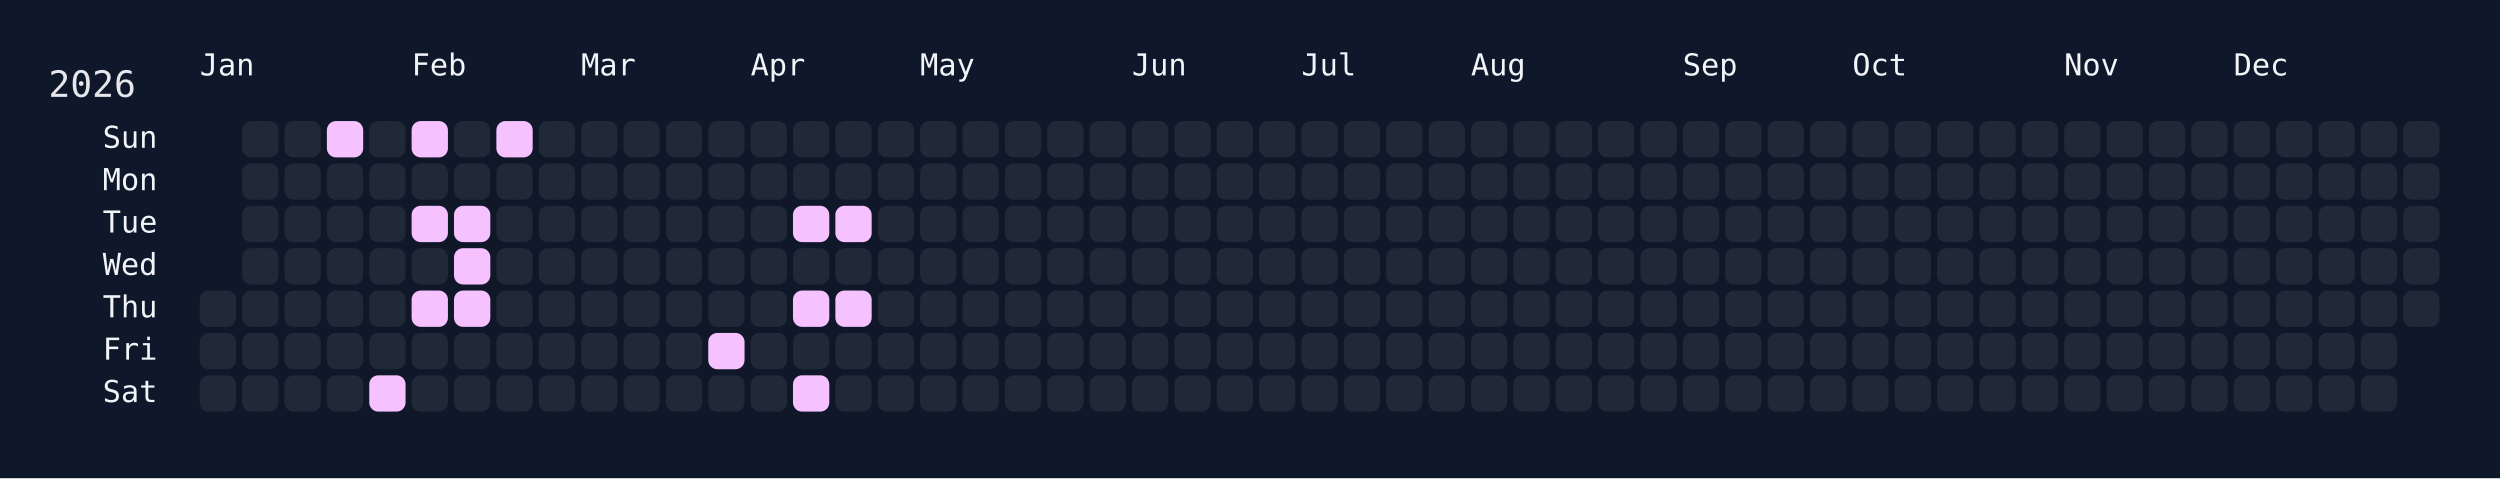
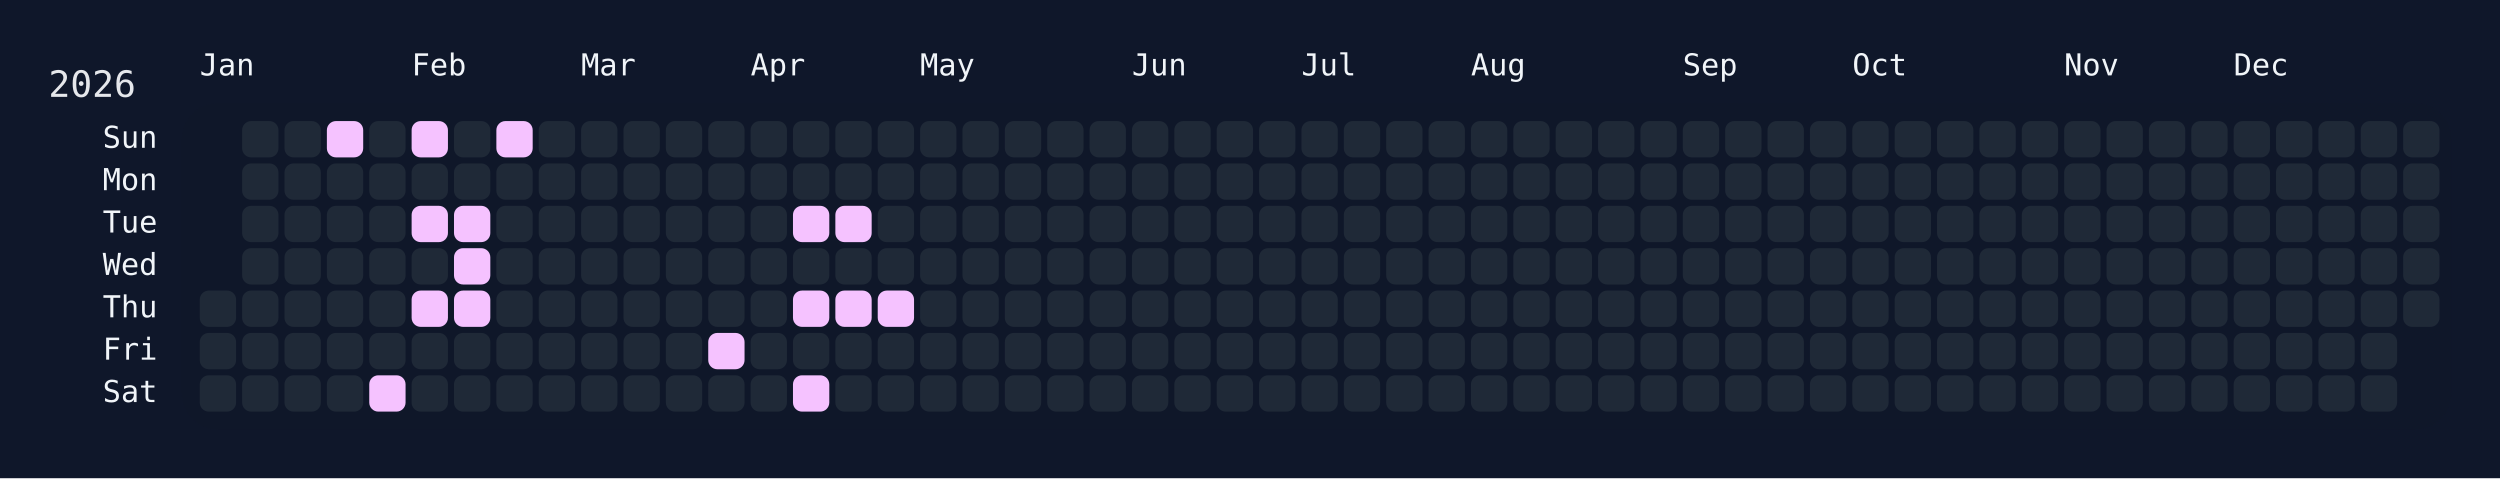
<svg xmlns="http://www.w3.org/2000/svg" width="826" height="158" viewBox="0 0 826 158">
  <rect width="826" height="158" fill="#0f172a" />
  <rect x="60" y="34" width="750" height="108" rx="12" ry="12" fill="rgba(15, 23, 42, 0.8)" />
  <text x="16" y="32" font-size="12" fill="#e5e7eb" font-family="JetBrains Mono, ui-monospace, SFMono-Regular, Menlo, Monaco, Consolas, monospace">2026</text>
  <text x="66" y="18" font-size="10" fill="#f1f5f9" font-family="JetBrains Mono, ui-monospace, SFMono-Regular, Menlo, Monaco, Consolas, monospace" dominant-baseline="hanging">Jan</text>
  <text x="136" y="18" font-size="10" fill="#f1f5f9" font-family="JetBrains Mono, ui-monospace, SFMono-Regular, Menlo, Monaco, Consolas, monospace" dominant-baseline="hanging">Feb</text>
  <text x="192" y="18" font-size="10" fill="#f1f5f9" font-family="JetBrains Mono, ui-monospace, SFMono-Regular, Menlo, Monaco, Consolas, monospace" dominant-baseline="hanging">Mar</text>
  <text x="248" y="18" font-size="10" fill="#f1f5f9" font-family="JetBrains Mono, ui-monospace, SFMono-Regular, Menlo, Monaco, Consolas, monospace" dominant-baseline="hanging">Apr</text>
  <text x="304" y="18" font-size="10" fill="#f1f5f9" font-family="JetBrains Mono, ui-monospace, SFMono-Regular, Menlo, Monaco, Consolas, monospace" dominant-baseline="hanging">May</text>
  <text x="374" y="18" font-size="10" fill="#f1f5f9" font-family="JetBrains Mono, ui-monospace, SFMono-Regular, Menlo, Monaco, Consolas, monospace" dominant-baseline="hanging">Jun</text>
  <text x="430" y="18" font-size="10" fill="#f1f5f9" font-family="JetBrains Mono, ui-monospace, SFMono-Regular, Menlo, Monaco, Consolas, monospace" dominant-baseline="hanging">Jul</text>
  <text x="486" y="18" font-size="10" fill="#f1f5f9" font-family="JetBrains Mono, ui-monospace, SFMono-Regular, Menlo, Monaco, Consolas, monospace" dominant-baseline="hanging">Aug</text>
  <text x="556" y="18" font-size="10" fill="#f1f5f9" font-family="JetBrains Mono, ui-monospace, SFMono-Regular, Menlo, Monaco, Consolas, monospace" dominant-baseline="hanging">Sep</text>
  <text x="612" y="18" font-size="10" fill="#f1f5f9" font-family="JetBrains Mono, ui-monospace, SFMono-Regular, Menlo, Monaco, Consolas, monospace" dominant-baseline="hanging">Oct</text>
  <text x="682" y="18" font-size="10" fill="#f1f5f9" font-family="JetBrains Mono, ui-monospace, SFMono-Regular, Menlo, Monaco, Consolas, monospace" dominant-baseline="hanging">Nov</text>
  <text x="738" y="18" font-size="10" fill="#f1f5f9" font-family="JetBrains Mono, ui-monospace, SFMono-Regular, Menlo, Monaco, Consolas, monospace" dominant-baseline="hanging">Dec</text>
  <text x="52" y="46.0" font-size="10" fill="#f1f5f9" font-family="JetBrains Mono, ui-monospace, SFMono-Regular, Menlo, Monaco, Consolas, monospace" text-anchor="end" dominant-baseline="middle">Sun</text>
  <text x="52" y="60.0" font-size="10" fill="#f1f5f9" font-family="JetBrains Mono, ui-monospace, SFMono-Regular, Menlo, Monaco, Consolas, monospace" text-anchor="end" dominant-baseline="middle">Mon</text>
  <text x="52" y="74.0" font-size="10" fill="#f1f5f9" font-family="JetBrains Mono, ui-monospace, SFMono-Regular, Menlo, Monaco, Consolas, monospace" text-anchor="end" dominant-baseline="middle">Tue</text>
  <text x="52" y="88.0" font-size="10" fill="#f1f5f9" font-family="JetBrains Mono, ui-monospace, SFMono-Regular, Menlo, Monaco, Consolas, monospace" text-anchor="end" dominant-baseline="middle">Wed</text>
  <text x="52" y="102.0" font-size="10" fill="#f1f5f9" font-family="JetBrains Mono, ui-monospace, SFMono-Regular, Menlo, Monaco, Consolas, monospace" text-anchor="end" dominant-baseline="middle">Thu</text>
  <text x="52" y="116.0" font-size="10" fill="#f1f5f9" font-family="JetBrains Mono, ui-monospace, SFMono-Regular, Menlo, Monaco, Consolas, monospace" text-anchor="end" dominant-baseline="middle">Fri</text>
  <text x="52" y="130.0" font-size="10" fill="#f1f5f9" font-family="JetBrains Mono, ui-monospace, SFMono-Regular, Menlo, Monaco, Consolas, monospace" text-anchor="end" dominant-baseline="middle">Sat</text>
  <g transform="translate(66,40)">
    <rect x="0" y="56" width="12" height="12" rx="3" ry="3" fill="#1f2937" data-date="2026-01-01" />
    <rect x="0" y="70" width="12" height="12" rx="3" ry="3" fill="#1f2937" data-date="2026-01-02" />
    <rect x="0" y="84" width="12" height="12" rx="3" ry="3" fill="#1f2937" data-date="2026-01-03" />
    <rect x="14" y="0" width="12" height="12" rx="3" ry="3" fill="#1f2937" data-date="2026-01-04" />
    <rect x="14" y="14" width="12" height="12" rx="3" ry="3" fill="#1f2937" data-date="2026-01-05" />
    <rect x="14" y="28" width="12" height="12" rx="3" ry="3" fill="#1f2937" data-date="2026-01-06" />
    <rect x="14" y="42" width="12" height="12" rx="3" ry="3" fill="#1f2937" data-date="2026-01-07" />
    <rect x="14" y="56" width="12" height="12" rx="3" ry="3" fill="#1f2937" data-date="2026-01-08" />
    <rect x="14" y="70" width="12" height="12" rx="3" ry="3" fill="#1f2937" data-date="2026-01-09" />
    <rect x="14" y="84" width="12" height="12" rx="3" ry="3" fill="#1f2937" data-date="2026-01-10" />
    <rect x="28" y="0" width="12" height="12" rx="3" ry="3" fill="#1f2937" data-date="2026-01-11" />
    <rect x="28" y="14" width="12" height="12" rx="3" ry="3" fill="#1f2937" data-date="2026-01-12" />
    <rect x="28" y="28" width="12" height="12" rx="3" ry="3" fill="#1f2937" data-date="2026-01-13" />
    <rect x="28" y="42" width="12" height="12" rx="3" ry="3" fill="#1f2937" data-date="2026-01-14" />
    <rect x="28" y="56" width="12" height="12" rx="3" ry="3" fill="#1f2937" data-date="2026-01-15" />
    <rect x="28" y="70" width="12" height="12" rx="3" ry="3" fill="#1f2937" data-date="2026-01-16" />
    <rect x="28" y="84" width="12" height="12" rx="3" ry="3" fill="#1f2937" data-date="2026-01-17" />
    <rect x="42" y="0" width="12" height="12" rx="3" ry="3" fill="#f5c2ff" data-date="2026-01-18" />
    <rect x="42" y="14" width="12" height="12" rx="3" ry="3" fill="#1f2937" data-date="2026-01-19" />
    <rect x="42" y="28" width="12" height="12" rx="3" ry="3" fill="#1f2937" data-date="2026-01-20" />
    <rect x="42" y="42" width="12" height="12" rx="3" ry="3" fill="#1f2937" data-date="2026-01-21" />
    <rect x="42" y="56" width="12" height="12" rx="3" ry="3" fill="#1f2937" data-date="2026-01-22" />
    <rect x="42" y="70" width="12" height="12" rx="3" ry="3" fill="#1f2937" data-date="2026-01-23" />
    <rect x="42" y="84" width="12" height="12" rx="3" ry="3" fill="#1f2937" data-date="2026-01-24" />
    <rect x="56" y="0" width="12" height="12" rx="3" ry="3" fill="#1f2937" data-date="2026-01-25" />
    <rect x="56" y="14" width="12" height="12" rx="3" ry="3" fill="#1f2937" data-date="2026-01-26" />
    <rect x="56" y="28" width="12" height="12" rx="3" ry="3" fill="#1f2937" data-date="2026-01-27" />
    <rect x="56" y="42" width="12" height="12" rx="3" ry="3" fill="#1f2937" data-date="2026-01-28" />
    <rect x="56" y="56" width="12" height="12" rx="3" ry="3" fill="#1f2937" data-date="2026-01-29" />
    <rect x="56" y="70" width="12" height="12" rx="3" ry="3" fill="#1f2937" data-date="2026-01-30" />
    <rect x="56" y="84" width="12" height="12" rx="3" ry="3" fill="#f5c2ff" data-date="2026-01-31" />
    <rect x="70" y="0" width="12" height="12" rx="3" ry="3" fill="#f5c2ff" data-date="2026-02-01" />
    <rect x="70" y="14" width="12" height="12" rx="3" ry="3" fill="#1f2937" data-date="2026-02-02" />
    <rect x="70" y="28" width="12" height="12" rx="3" ry="3" fill="#f5c2ff" data-date="2026-02-03" />
    <rect x="70" y="42" width="12" height="12" rx="3" ry="3" fill="#1f2937" data-date="2026-02-04" />
    <rect x="70" y="56" width="12" height="12" rx="3" ry="3" fill="#f5c2ff" data-date="2026-02-05" />
    <rect x="70" y="70" width="12" height="12" rx="3" ry="3" fill="#1f2937" data-date="2026-02-06" />
    <rect x="70" y="84" width="12" height="12" rx="3" ry="3" fill="#1f2937" data-date="2026-02-07" />
    <rect x="84" y="0" width="12" height="12" rx="3" ry="3" fill="#1f2937" data-date="2026-02-08" />
    <rect x="84" y="14" width="12" height="12" rx="3" ry="3" fill="#1f2937" data-date="2026-02-09" />
    <rect x="84" y="28" width="12" height="12" rx="3" ry="3" fill="#f5c2ff" data-date="2026-02-10" />
    <rect x="84" y="42" width="12" height="12" rx="3" ry="3" fill="#f5c2ff" data-date="2026-02-11" />
    <rect x="84" y="56" width="12" height="12" rx="3" ry="3" fill="#f5c2ff" data-date="2026-02-12" />
    <rect x="84" y="70" width="12" height="12" rx="3" ry="3" fill="#1f2937" data-date="2026-02-13" />
    <rect x="84" y="84" width="12" height="12" rx="3" ry="3" fill="#1f2937" data-date="2026-02-14" />
    <rect x="98" y="0" width="12" height="12" rx="3" ry="3" fill="#f5c2ff" data-date="2026-02-15" />
    <rect x="98" y="14" width="12" height="12" rx="3" ry="3" fill="#1f2937" data-date="2026-02-16" />
    <rect x="98" y="28" width="12" height="12" rx="3" ry="3" fill="#1f2937" data-date="2026-02-17" />
    <rect x="98" y="42" width="12" height="12" rx="3" ry="3" fill="#1f2937" data-date="2026-02-18" />
    <rect x="98" y="56" width="12" height="12" rx="3" ry="3" fill="#1f2937" data-date="2026-02-19" />
    <rect x="98" y="70" width="12" height="12" rx="3" ry="3" fill="#1f2937" data-date="2026-02-20" />
    <rect x="98" y="84" width="12" height="12" rx="3" ry="3" fill="#1f2937" data-date="2026-02-21" />
    <rect x="112" y="0" width="12" height="12" rx="3" ry="3" fill="#1f2937" data-date="2026-02-22" />
    <rect x="112" y="14" width="12" height="12" rx="3" ry="3" fill="#1f2937" data-date="2026-02-23" />
    <rect x="112" y="28" width="12" height="12" rx="3" ry="3" fill="#1f2937" data-date="2026-02-24" />
    <rect x="112" y="42" width="12" height="12" rx="3" ry="3" fill="#1f2937" data-date="2026-02-25" />
    <rect x="112" y="56" width="12" height="12" rx="3" ry="3" fill="#1f2937" data-date="2026-02-26" />
    <rect x="112" y="70" width="12" height="12" rx="3" ry="3" fill="#1f2937" data-date="2026-02-27" />
    <rect x="112" y="84" width="12" height="12" rx="3" ry="3" fill="#1f2937" data-date="2026-02-28" />
    <rect x="126" y="0" width="12" height="12" rx="3" ry="3" fill="#1f2937" data-date="2026-03-01" />
    <rect x="126" y="14" width="12" height="12" rx="3" ry="3" fill="#1f2937" data-date="2026-03-02" />
    <rect x="126" y="28" width="12" height="12" rx="3" ry="3" fill="#1f2937" data-date="2026-03-03" />
    <rect x="126" y="42" width="12" height="12" rx="3" ry="3" fill="#1f2937" data-date="2026-03-04" />
    <rect x="126" y="56" width="12" height="12" rx="3" ry="3" fill="#1f2937" data-date="2026-03-05" />
    <rect x="126" y="70" width="12" height="12" rx="3" ry="3" fill="#1f2937" data-date="2026-03-06" />
    <rect x="126" y="84" width="12" height="12" rx="3" ry="3" fill="#1f2937" data-date="2026-03-07" />
    <rect x="140" y="0" width="12" height="12" rx="3" ry="3" fill="#1f2937" data-date="2026-03-08" />
    <rect x="140" y="14" width="12" height="12" rx="3" ry="3" fill="#1f2937" data-date="2026-03-09" />
    <rect x="140" y="28" width="12" height="12" rx="3" ry="3" fill="#1f2937" data-date="2026-03-10" />
    <rect x="140" y="42" width="12" height="12" rx="3" ry="3" fill="#1f2937" data-date="2026-03-11" />
    <rect x="140" y="56" width="12" height="12" rx="3" ry="3" fill="#1f2937" data-date="2026-03-12" />
    <rect x="140" y="70" width="12" height="12" rx="3" ry="3" fill="#1f2937" data-date="2026-03-13" />
    <rect x="140" y="84" width="12" height="12" rx="3" ry="3" fill="#1f2937" data-date="2026-03-14" />
    <rect x="154" y="0" width="12" height="12" rx="3" ry="3" fill="#1f2937" data-date="2026-03-15" />
    <rect x="154" y="14" width="12" height="12" rx="3" ry="3" fill="#1f2937" data-date="2026-03-16" />
    <rect x="154" y="28" width="12" height="12" rx="3" ry="3" fill="#1f2937" data-date="2026-03-17" />
    <rect x="154" y="42" width="12" height="12" rx="3" ry="3" fill="#1f2937" data-date="2026-03-18" />
    <rect x="154" y="56" width="12" height="12" rx="3" ry="3" fill="#1f2937" data-date="2026-03-19" />
    <rect x="154" y="70" width="12" height="12" rx="3" ry="3" fill="#1f2937" data-date="2026-03-20" />
    <rect x="154" y="84" width="12" height="12" rx="3" ry="3" fill="#1f2937" data-date="2026-03-21" />
    <rect x="168" y="0" width="12" height="12" rx="3" ry="3" fill="#1f2937" data-date="2026-03-22" />
    <rect x="168" y="14" width="12" height="12" rx="3" ry="3" fill="#1f2937" data-date="2026-03-23" />
    <rect x="168" y="28" width="12" height="12" rx="3" ry="3" fill="#1f2937" data-date="2026-03-24" />
    <rect x="168" y="42" width="12" height="12" rx="3" ry="3" fill="#1f2937" data-date="2026-03-25" />
    <rect x="168" y="56" width="12" height="12" rx="3" ry="3" fill="#1f2937" data-date="2026-03-26" />
    <rect x="168" y="70" width="12" height="12" rx="3" ry="3" fill="#f5c2ff" data-date="2026-03-27" />
    <rect x="168" y="84" width="12" height="12" rx="3" ry="3" fill="#1f2937" data-date="2026-03-28" />
    <rect x="182" y="0" width="12" height="12" rx="3" ry="3" fill="#1f2937" data-date="2026-03-29" />
    <rect x="182" y="14" width="12" height="12" rx="3" ry="3" fill="#1f2937" data-date="2026-03-30" />
    <rect x="182" y="28" width="12" height="12" rx="3" ry="3" fill="#1f2937" data-date="2026-03-31" />
    <rect x="182" y="42" width="12" height="12" rx="3" ry="3" fill="#1f2937" data-date="2026-04-01" />
    <rect x="182" y="56" width="12" height="12" rx="3" ry="3" fill="#1f2937" data-date="2026-04-02" />
    <rect x="182" y="70" width="12" height="12" rx="3" ry="3" fill="#1f2937" data-date="2026-04-03" />
    <rect x="182" y="84" width="12" height="12" rx="3" ry="3" fill="#1f2937" data-date="2026-04-04" />
    <rect x="196" y="0" width="12" height="12" rx="3" ry="3" fill="#1f2937" data-date="2026-04-05" />
    <rect x="196" y="14" width="12" height="12" rx="3" ry="3" fill="#1f2937" data-date="2026-04-06" />
    <rect x="196" y="28" width="12" height="12" rx="3" ry="3" fill="#f5c2ff" data-date="2026-04-07" />
    <rect x="196" y="42" width="12" height="12" rx="3" ry="3" fill="#1f2937" data-date="2026-04-08" />
    <rect x="196" y="56" width="12" height="12" rx="3" ry="3" fill="#f5c2ff" data-date="2026-04-09" />
    <rect x="196" y="70" width="12" height="12" rx="3" ry="3" fill="#1f2937" data-date="2026-04-10" />
    <rect x="196" y="84" width="12" height="12" rx="3" ry="3" fill="#f5c2ff" data-date="2026-04-11" />
    <rect x="210" y="0" width="12" height="12" rx="3" ry="3" fill="#1f2937" data-date="2026-04-12" />
    <rect x="210" y="14" width="12" height="12" rx="3" ry="3" fill="#1f2937" data-date="2026-04-13" />
    <rect x="210" y="28" width="12" height="12" rx="3" ry="3" fill="#f5c2ff" data-date="2026-04-14" />
    <rect x="210" y="42" width="12" height="12" rx="3" ry="3" fill="#1f2937" data-date="2026-04-15" />
    <rect x="210" y="56" width="12" height="12" rx="3" ry="3" fill="#f5c2ff" data-date="2026-04-16" />
    <rect x="210" y="70" width="12" height="12" rx="3" ry="3" fill="#1f2937" data-date="2026-04-17" />
    <rect x="210" y="84" width="12" height="12" rx="3" ry="3" fill="#1f2937" data-date="2026-04-18" />
    <rect x="224" y="0" width="12" height="12" rx="3" ry="3" fill="#1f2937" data-date="2026-04-19" />
    <rect x="224" y="14" width="12" height="12" rx="3" ry="3" fill="#1f2937" data-date="2026-04-20" />
    <rect x="224" y="28" width="12" height="12" rx="3" ry="3" fill="#1f2937" data-date="2026-04-21" />
    <rect x="224" y="42" width="12" height="12" rx="3" ry="3" fill="#1f2937" data-date="2026-04-22" />
-     <rect x="224" y="56" width="12" height="12" rx="3" ry="3" fill="#1f2937" data-date="2026-04-23" />
+     <rect x="224" y="56" width="12" height="12" rx="3" ry="3" fill="#f5c2ff" data-date="2026-04-23" />
    <rect x="224" y="70" width="12" height="12" rx="3" ry="3" fill="#1f2937" data-date="2026-04-24" />
    <rect x="224" y="84" width="12" height="12" rx="3" ry="3" fill="#1f2937" data-date="2026-04-25" />
    <rect x="238" y="0" width="12" height="12" rx="3" ry="3" fill="#1f2937" data-date="2026-04-26" />
    <rect x="238" y="14" width="12" height="12" rx="3" ry="3" fill="#1f2937" data-date="2026-04-27" />
    <rect x="238" y="28" width="12" height="12" rx="3" ry="3" fill="#1f2937" data-date="2026-04-28" />
    <rect x="238" y="42" width="12" height="12" rx="3" ry="3" fill="#1f2937" data-date="2026-04-29" />
    <rect x="238" y="56" width="12" height="12" rx="3" ry="3" fill="#1f2937" data-date="2026-04-30" />
    <rect x="238" y="70" width="12" height="12" rx="3" ry="3" fill="#1f2937" data-date="2026-05-01" />
    <rect x="238" y="84" width="12" height="12" rx="3" ry="3" fill="#1f2937" data-date="2026-05-02" />
    <rect x="252" y="0" width="12" height="12" rx="3" ry="3" fill="#1f2937" data-date="2026-05-03" />
    <rect x="252" y="14" width="12" height="12" rx="3" ry="3" fill="#1f2937" data-date="2026-05-04" />
    <rect x="252" y="28" width="12" height="12" rx="3" ry="3" fill="#1f2937" data-date="2026-05-05" />
    <rect x="252" y="42" width="12" height="12" rx="3" ry="3" fill="#1f2937" data-date="2026-05-06" />
    <rect x="252" y="56" width="12" height="12" rx="3" ry="3" fill="#1f2937" data-date="2026-05-07" />
    <rect x="252" y="70" width="12" height="12" rx="3" ry="3" fill="#1f2937" data-date="2026-05-08" />
    <rect x="252" y="84" width="12" height="12" rx="3" ry="3" fill="#1f2937" data-date="2026-05-09" />
    <rect x="266" y="0" width="12" height="12" rx="3" ry="3" fill="#1f2937" data-date="2026-05-10" />
    <rect x="266" y="14" width="12" height="12" rx="3" ry="3" fill="#1f2937" data-date="2026-05-11" />
    <rect x="266" y="28" width="12" height="12" rx="3" ry="3" fill="#1f2937" data-date="2026-05-12" />
    <rect x="266" y="42" width="12" height="12" rx="3" ry="3" fill="#1f2937" data-date="2026-05-13" />
    <rect x="266" y="56" width="12" height="12" rx="3" ry="3" fill="#1f2937" data-date="2026-05-14" />
    <rect x="266" y="70" width="12" height="12" rx="3" ry="3" fill="#1f2937" data-date="2026-05-15" />
    <rect x="266" y="84" width="12" height="12" rx="3" ry="3" fill="#1f2937" data-date="2026-05-16" />
    <rect x="280" y="0" width="12" height="12" rx="3" ry="3" fill="#1f2937" data-date="2026-05-17" />
    <rect x="280" y="14" width="12" height="12" rx="3" ry="3" fill="#1f2937" data-date="2026-05-18" />
    <rect x="280" y="28" width="12" height="12" rx="3" ry="3" fill="#1f2937" data-date="2026-05-19" />
    <rect x="280" y="42" width="12" height="12" rx="3" ry="3" fill="#1f2937" data-date="2026-05-20" />
    <rect x="280" y="56" width="12" height="12" rx="3" ry="3" fill="#1f2937" data-date="2026-05-21" />
    <rect x="280" y="70" width="12" height="12" rx="3" ry="3" fill="#1f2937" data-date="2026-05-22" />
    <rect x="280" y="84" width="12" height="12" rx="3" ry="3" fill="#1f2937" data-date="2026-05-23" />
    <rect x="294" y="0" width="12" height="12" rx="3" ry="3" fill="#1f2937" data-date="2026-05-24" />
    <rect x="294" y="14" width="12" height="12" rx="3" ry="3" fill="#1f2937" data-date="2026-05-25" />
    <rect x="294" y="28" width="12" height="12" rx="3" ry="3" fill="#1f2937" data-date="2026-05-26" />
    <rect x="294" y="42" width="12" height="12" rx="3" ry="3" fill="#1f2937" data-date="2026-05-27" />
    <rect x="294" y="56" width="12" height="12" rx="3" ry="3" fill="#1f2937" data-date="2026-05-28" />
    <rect x="294" y="70" width="12" height="12" rx="3" ry="3" fill="#1f2937" data-date="2026-05-29" />
    <rect x="294" y="84" width="12" height="12" rx="3" ry="3" fill="#1f2937" data-date="2026-05-30" />
    <rect x="308" y="0" width="12" height="12" rx="3" ry="3" fill="#1f2937" data-date="2026-05-31" />
    <rect x="308" y="14" width="12" height="12" rx="3" ry="3" fill="#1f2937" data-date="2026-06-01" />
    <rect x="308" y="28" width="12" height="12" rx="3" ry="3" fill="#1f2937" data-date="2026-06-02" />
    <rect x="308" y="42" width="12" height="12" rx="3" ry="3" fill="#1f2937" data-date="2026-06-03" />
    <rect x="308" y="56" width="12" height="12" rx="3" ry="3" fill="#1f2937" data-date="2026-06-04" />
    <rect x="308" y="70" width="12" height="12" rx="3" ry="3" fill="#1f2937" data-date="2026-06-05" />
    <rect x="308" y="84" width="12" height="12" rx="3" ry="3" fill="#1f2937" data-date="2026-06-06" />
    <rect x="322" y="0" width="12" height="12" rx="3" ry="3" fill="#1f2937" data-date="2026-06-07" />
    <rect x="322" y="14" width="12" height="12" rx="3" ry="3" fill="#1f2937" data-date="2026-06-08" />
    <rect x="322" y="28" width="12" height="12" rx="3" ry="3" fill="#1f2937" data-date="2026-06-09" />
    <rect x="322" y="42" width="12" height="12" rx="3" ry="3" fill="#1f2937" data-date="2026-06-10" />
    <rect x="322" y="56" width="12" height="12" rx="3" ry="3" fill="#1f2937" data-date="2026-06-11" />
    <rect x="322" y="70" width="12" height="12" rx="3" ry="3" fill="#1f2937" data-date="2026-06-12" />
    <rect x="322" y="84" width="12" height="12" rx="3" ry="3" fill="#1f2937" data-date="2026-06-13" />
    <rect x="336" y="0" width="12" height="12" rx="3" ry="3" fill="#1f2937" data-date="2026-06-14" />
    <rect x="336" y="14" width="12" height="12" rx="3" ry="3" fill="#1f2937" data-date="2026-06-15" />
    <rect x="336" y="28" width="12" height="12" rx="3" ry="3" fill="#1f2937" data-date="2026-06-16" />
    <rect x="336" y="42" width="12" height="12" rx="3" ry="3" fill="#1f2937" data-date="2026-06-17" />
    <rect x="336" y="56" width="12" height="12" rx="3" ry="3" fill="#1f2937" data-date="2026-06-18" />
    <rect x="336" y="70" width="12" height="12" rx="3" ry="3" fill="#1f2937" data-date="2026-06-19" />
    <rect x="336" y="84" width="12" height="12" rx="3" ry="3" fill="#1f2937" data-date="2026-06-20" />
    <rect x="350" y="0" width="12" height="12" rx="3" ry="3" fill="#1f2937" data-date="2026-06-21" />
    <rect x="350" y="14" width="12" height="12" rx="3" ry="3" fill="#1f2937" data-date="2026-06-22" />
    <rect x="350" y="28" width="12" height="12" rx="3" ry="3" fill="#1f2937" data-date="2026-06-23" />
    <rect x="350" y="42" width="12" height="12" rx="3" ry="3" fill="#1f2937" data-date="2026-06-24" />
    <rect x="350" y="56" width="12" height="12" rx="3" ry="3" fill="#1f2937" data-date="2026-06-25" />
    <rect x="350" y="70" width="12" height="12" rx="3" ry="3" fill="#1f2937" data-date="2026-06-26" />
    <rect x="350" y="84" width="12" height="12" rx="3" ry="3" fill="#1f2937" data-date="2026-06-27" />
    <rect x="364" y="0" width="12" height="12" rx="3" ry="3" fill="#1f2937" data-date="2026-06-28" />
    <rect x="364" y="14" width="12" height="12" rx="3" ry="3" fill="#1f2937" data-date="2026-06-29" />
    <rect x="364" y="28" width="12" height="12" rx="3" ry="3" fill="#1f2937" data-date="2026-06-30" />
    <rect x="364" y="42" width="12" height="12" rx="3" ry="3" fill="#1f2937" data-date="2026-07-01" />
    <rect x="364" y="56" width="12" height="12" rx="3" ry="3" fill="#1f2937" data-date="2026-07-02" />
    <rect x="364" y="70" width="12" height="12" rx="3" ry="3" fill="#1f2937" data-date="2026-07-03" />
    <rect x="364" y="84" width="12" height="12" rx="3" ry="3" fill="#1f2937" data-date="2026-07-04" />
    <rect x="378" y="0" width="12" height="12" rx="3" ry="3" fill="#1f2937" data-date="2026-07-05" />
    <rect x="378" y="14" width="12" height="12" rx="3" ry="3" fill="#1f2937" data-date="2026-07-06" />
    <rect x="378" y="28" width="12" height="12" rx="3" ry="3" fill="#1f2937" data-date="2026-07-07" />
    <rect x="378" y="42" width="12" height="12" rx="3" ry="3" fill="#1f2937" data-date="2026-07-08" />
    <rect x="378" y="56" width="12" height="12" rx="3" ry="3" fill="#1f2937" data-date="2026-07-09" />
    <rect x="378" y="70" width="12" height="12" rx="3" ry="3" fill="#1f2937" data-date="2026-07-10" />
    <rect x="378" y="84" width="12" height="12" rx="3" ry="3" fill="#1f2937" data-date="2026-07-11" />
    <rect x="392" y="0" width="12" height="12" rx="3" ry="3" fill="#1f2937" data-date="2026-07-12" />
    <rect x="392" y="14" width="12" height="12" rx="3" ry="3" fill="#1f2937" data-date="2026-07-13" />
    <rect x="392" y="28" width="12" height="12" rx="3" ry="3" fill="#1f2937" data-date="2026-07-14" />
    <rect x="392" y="42" width="12" height="12" rx="3" ry="3" fill="#1f2937" data-date="2026-07-15" />
    <rect x="392" y="56" width="12" height="12" rx="3" ry="3" fill="#1f2937" data-date="2026-07-16" />
    <rect x="392" y="70" width="12" height="12" rx="3" ry="3" fill="#1f2937" data-date="2026-07-17" />
    <rect x="392" y="84" width="12" height="12" rx="3" ry="3" fill="#1f2937" data-date="2026-07-18" />
    <rect x="406" y="0" width="12" height="12" rx="3" ry="3" fill="#1f2937" data-date="2026-07-19" />
    <rect x="406" y="14" width="12" height="12" rx="3" ry="3" fill="#1f2937" data-date="2026-07-20" />
    <rect x="406" y="28" width="12" height="12" rx="3" ry="3" fill="#1f2937" data-date="2026-07-21" />
    <rect x="406" y="42" width="12" height="12" rx="3" ry="3" fill="#1f2937" data-date="2026-07-22" />
    <rect x="406" y="56" width="12" height="12" rx="3" ry="3" fill="#1f2937" data-date="2026-07-23" />
    <rect x="406" y="70" width="12" height="12" rx="3" ry="3" fill="#1f2937" data-date="2026-07-24" />
    <rect x="406" y="84" width="12" height="12" rx="3" ry="3" fill="#1f2937" data-date="2026-07-25" />
    <rect x="420" y="0" width="12" height="12" rx="3" ry="3" fill="#1f2937" data-date="2026-07-26" />
    <rect x="420" y="14" width="12" height="12" rx="3" ry="3" fill="#1f2937" data-date="2026-07-27" />
    <rect x="420" y="28" width="12" height="12" rx="3" ry="3" fill="#1f2937" data-date="2026-07-28" />
    <rect x="420" y="42" width="12" height="12" rx="3" ry="3" fill="#1f2937" data-date="2026-07-29" />
    <rect x="420" y="56" width="12" height="12" rx="3" ry="3" fill="#1f2937" data-date="2026-07-30" />
    <rect x="420" y="70" width="12" height="12" rx="3" ry="3" fill="#1f2937" data-date="2026-07-31" />
    <rect x="420" y="84" width="12" height="12" rx="3" ry="3" fill="#1f2937" data-date="2026-08-01" />
    <rect x="434" y="0" width="12" height="12" rx="3" ry="3" fill="#1f2937" data-date="2026-08-02" />
    <rect x="434" y="14" width="12" height="12" rx="3" ry="3" fill="#1f2937" data-date="2026-08-03" />
    <rect x="434" y="28" width="12" height="12" rx="3" ry="3" fill="#1f2937" data-date="2026-08-04" />
    <rect x="434" y="42" width="12" height="12" rx="3" ry="3" fill="#1f2937" data-date="2026-08-05" />
    <rect x="434" y="56" width="12" height="12" rx="3" ry="3" fill="#1f2937" data-date="2026-08-06" />
    <rect x="434" y="70" width="12" height="12" rx="3" ry="3" fill="#1f2937" data-date="2026-08-07" />
    <rect x="434" y="84" width="12" height="12" rx="3" ry="3" fill="#1f2937" data-date="2026-08-08" />
    <rect x="448" y="0" width="12" height="12" rx="3" ry="3" fill="#1f2937" data-date="2026-08-09" />
    <rect x="448" y="14" width="12" height="12" rx="3" ry="3" fill="#1f2937" data-date="2026-08-10" />
    <rect x="448" y="28" width="12" height="12" rx="3" ry="3" fill="#1f2937" data-date="2026-08-11" />
    <rect x="448" y="42" width="12" height="12" rx="3" ry="3" fill="#1f2937" data-date="2026-08-12" />
    <rect x="448" y="56" width="12" height="12" rx="3" ry="3" fill="#1f2937" data-date="2026-08-13" />
    <rect x="448" y="70" width="12" height="12" rx="3" ry="3" fill="#1f2937" data-date="2026-08-14" />
    <rect x="448" y="84" width="12" height="12" rx="3" ry="3" fill="#1f2937" data-date="2026-08-15" />
    <rect x="462" y="0" width="12" height="12" rx="3" ry="3" fill="#1f2937" data-date="2026-08-16" />
    <rect x="462" y="14" width="12" height="12" rx="3" ry="3" fill="#1f2937" data-date="2026-08-17" />
    <rect x="462" y="28" width="12" height="12" rx="3" ry="3" fill="#1f2937" data-date="2026-08-18" />
    <rect x="462" y="42" width="12" height="12" rx="3" ry="3" fill="#1f2937" data-date="2026-08-19" />
    <rect x="462" y="56" width="12" height="12" rx="3" ry="3" fill="#1f2937" data-date="2026-08-20" />
    <rect x="462" y="70" width="12" height="12" rx="3" ry="3" fill="#1f2937" data-date="2026-08-21" />
    <rect x="462" y="84" width="12" height="12" rx="3" ry="3" fill="#1f2937" data-date="2026-08-22" />
    <rect x="476" y="0" width="12" height="12" rx="3" ry="3" fill="#1f2937" data-date="2026-08-23" />
    <rect x="476" y="14" width="12" height="12" rx="3" ry="3" fill="#1f2937" data-date="2026-08-24" />
    <rect x="476" y="28" width="12" height="12" rx="3" ry="3" fill="#1f2937" data-date="2026-08-25" />
    <rect x="476" y="42" width="12" height="12" rx="3" ry="3" fill="#1f2937" data-date="2026-08-26" />
    <rect x="476" y="56" width="12" height="12" rx="3" ry="3" fill="#1f2937" data-date="2026-08-27" />
    <rect x="476" y="70" width="12" height="12" rx="3" ry="3" fill="#1f2937" data-date="2026-08-28" />
    <rect x="476" y="84" width="12" height="12" rx="3" ry="3" fill="#1f2937" data-date="2026-08-29" />
    <rect x="490" y="0" width="12" height="12" rx="3" ry="3" fill="#1f2937" data-date="2026-08-30" />
    <rect x="490" y="14" width="12" height="12" rx="3" ry="3" fill="#1f2937" data-date="2026-08-31" />
    <rect x="490" y="28" width="12" height="12" rx="3" ry="3" fill="#1f2937" data-date="2026-09-01" />
    <rect x="490" y="42" width="12" height="12" rx="3" ry="3" fill="#1f2937" data-date="2026-09-02" />
    <rect x="490" y="56" width="12" height="12" rx="3" ry="3" fill="#1f2937" data-date="2026-09-03" />
    <rect x="490" y="70" width="12" height="12" rx="3" ry="3" fill="#1f2937" data-date="2026-09-04" />
    <rect x="490" y="84" width="12" height="12" rx="3" ry="3" fill="#1f2937" data-date="2026-09-05" />
    <rect x="504" y="0" width="12" height="12" rx="3" ry="3" fill="#1f2937" data-date="2026-09-06" />
    <rect x="504" y="14" width="12" height="12" rx="3" ry="3" fill="#1f2937" data-date="2026-09-07" />
    <rect x="504" y="28" width="12" height="12" rx="3" ry="3" fill="#1f2937" data-date="2026-09-08" />
    <rect x="504" y="42" width="12" height="12" rx="3" ry="3" fill="#1f2937" data-date="2026-09-09" />
    <rect x="504" y="56" width="12" height="12" rx="3" ry="3" fill="#1f2937" data-date="2026-09-10" />
    <rect x="504" y="70" width="12" height="12" rx="3" ry="3" fill="#1f2937" data-date="2026-09-11" />
    <rect x="504" y="84" width="12" height="12" rx="3" ry="3" fill="#1f2937" data-date="2026-09-12" />
    <rect x="518" y="0" width="12" height="12" rx="3" ry="3" fill="#1f2937" data-date="2026-09-13" />
    <rect x="518" y="14" width="12" height="12" rx="3" ry="3" fill="#1f2937" data-date="2026-09-14" />
    <rect x="518" y="28" width="12" height="12" rx="3" ry="3" fill="#1f2937" data-date="2026-09-15" />
    <rect x="518" y="42" width="12" height="12" rx="3" ry="3" fill="#1f2937" data-date="2026-09-16" />
    <rect x="518" y="56" width="12" height="12" rx="3" ry="3" fill="#1f2937" data-date="2026-09-17" />
    <rect x="518" y="70" width="12" height="12" rx="3" ry="3" fill="#1f2937" data-date="2026-09-18" />
    <rect x="518" y="84" width="12" height="12" rx="3" ry="3" fill="#1f2937" data-date="2026-09-19" />
    <rect x="532" y="0" width="12" height="12" rx="3" ry="3" fill="#1f2937" data-date="2026-09-20" />
    <rect x="532" y="14" width="12" height="12" rx="3" ry="3" fill="#1f2937" data-date="2026-09-21" />
    <rect x="532" y="28" width="12" height="12" rx="3" ry="3" fill="#1f2937" data-date="2026-09-22" />
    <rect x="532" y="42" width="12" height="12" rx="3" ry="3" fill="#1f2937" data-date="2026-09-23" />
    <rect x="532" y="56" width="12" height="12" rx="3" ry="3" fill="#1f2937" data-date="2026-09-24" />
    <rect x="532" y="70" width="12" height="12" rx="3" ry="3" fill="#1f2937" data-date="2026-09-25" />
    <rect x="532" y="84" width="12" height="12" rx="3" ry="3" fill="#1f2937" data-date="2026-09-26" />
    <rect x="546" y="0" width="12" height="12" rx="3" ry="3" fill="#1f2937" data-date="2026-09-27" />
    <rect x="546" y="14" width="12" height="12" rx="3" ry="3" fill="#1f2937" data-date="2026-09-28" />
    <rect x="546" y="28" width="12" height="12" rx="3" ry="3" fill="#1f2937" data-date="2026-09-29" />
    <rect x="546" y="42" width="12" height="12" rx="3" ry="3" fill="#1f2937" data-date="2026-09-30" />
    <rect x="546" y="56" width="12" height="12" rx="3" ry="3" fill="#1f2937" data-date="2026-10-01" />
    <rect x="546" y="70" width="12" height="12" rx="3" ry="3" fill="#1f2937" data-date="2026-10-02" />
    <rect x="546" y="84" width="12" height="12" rx="3" ry="3" fill="#1f2937" data-date="2026-10-03" />
    <rect x="560" y="0" width="12" height="12" rx="3" ry="3" fill="#1f2937" data-date="2026-10-04" />
    <rect x="560" y="14" width="12" height="12" rx="3" ry="3" fill="#1f2937" data-date="2026-10-05" />
    <rect x="560" y="28" width="12" height="12" rx="3" ry="3" fill="#1f2937" data-date="2026-10-06" />
    <rect x="560" y="42" width="12" height="12" rx="3" ry="3" fill="#1f2937" data-date="2026-10-07" />
    <rect x="560" y="56" width="12" height="12" rx="3" ry="3" fill="#1f2937" data-date="2026-10-08" />
    <rect x="560" y="70" width="12" height="12" rx="3" ry="3" fill="#1f2937" data-date="2026-10-09" />
    <rect x="560" y="84" width="12" height="12" rx="3" ry="3" fill="#1f2937" data-date="2026-10-10" />
    <rect x="574" y="0" width="12" height="12" rx="3" ry="3" fill="#1f2937" data-date="2026-10-11" />
    <rect x="574" y="14" width="12" height="12" rx="3" ry="3" fill="#1f2937" data-date="2026-10-12" />
    <rect x="574" y="28" width="12" height="12" rx="3" ry="3" fill="#1f2937" data-date="2026-10-13" />
    <rect x="574" y="42" width="12" height="12" rx="3" ry="3" fill="#1f2937" data-date="2026-10-14" />
    <rect x="574" y="56" width="12" height="12" rx="3" ry="3" fill="#1f2937" data-date="2026-10-15" />
    <rect x="574" y="70" width="12" height="12" rx="3" ry="3" fill="#1f2937" data-date="2026-10-16" />
    <rect x="574" y="84" width="12" height="12" rx="3" ry="3" fill="#1f2937" data-date="2026-10-17" />
    <rect x="588" y="0" width="12" height="12" rx="3" ry="3" fill="#1f2937" data-date="2026-10-18" />
    <rect x="588" y="14" width="12" height="12" rx="3" ry="3" fill="#1f2937" data-date="2026-10-19" />
    <rect x="588" y="28" width="12" height="12" rx="3" ry="3" fill="#1f2937" data-date="2026-10-20" />
    <rect x="588" y="42" width="12" height="12" rx="3" ry="3" fill="#1f2937" data-date="2026-10-21" />
    <rect x="588" y="56" width="12" height="12" rx="3" ry="3" fill="#1f2937" data-date="2026-10-22" />
    <rect x="588" y="70" width="12" height="12" rx="3" ry="3" fill="#1f2937" data-date="2026-10-23" />
    <rect x="588" y="84" width="12" height="12" rx="3" ry="3" fill="#1f2937" data-date="2026-10-24" />
    <rect x="602" y="0" width="12" height="12" rx="3" ry="3" fill="#1f2937" data-date="2026-10-25" />
    <rect x="602" y="14" width="12" height="12" rx="3" ry="3" fill="#1f2937" data-date="2026-10-26" />
    <rect x="602" y="28" width="12" height="12" rx="3" ry="3" fill="#1f2937" data-date="2026-10-27" />
    <rect x="602" y="42" width="12" height="12" rx="3" ry="3" fill="#1f2937" data-date="2026-10-28" />
    <rect x="602" y="56" width="12" height="12" rx="3" ry="3" fill="#1f2937" data-date="2026-10-29" />
    <rect x="602" y="70" width="12" height="12" rx="3" ry="3" fill="#1f2937" data-date="2026-10-30" />
    <rect x="602" y="84" width="12" height="12" rx="3" ry="3" fill="#1f2937" data-date="2026-10-31" />
    <rect x="616" y="0" width="12" height="12" rx="3" ry="3" fill="#1f2937" data-date="2026-11-01" />
    <rect x="616" y="14" width="12" height="12" rx="3" ry="3" fill="#1f2937" data-date="2026-11-02" />
    <rect x="616" y="28" width="12" height="12" rx="3" ry="3" fill="#1f2937" data-date="2026-11-03" />
    <rect x="616" y="42" width="12" height="12" rx="3" ry="3" fill="#1f2937" data-date="2026-11-04" />
    <rect x="616" y="56" width="12" height="12" rx="3" ry="3" fill="#1f2937" data-date="2026-11-05" />
    <rect x="616" y="70" width="12" height="12" rx="3" ry="3" fill="#1f2937" data-date="2026-11-06" />
    <rect x="616" y="84" width="12" height="12" rx="3" ry="3" fill="#1f2937" data-date="2026-11-07" />
    <rect x="630" y="0" width="12" height="12" rx="3" ry="3" fill="#1f2937" data-date="2026-11-08" />
    <rect x="630" y="14" width="12" height="12" rx="3" ry="3" fill="#1f2937" data-date="2026-11-09" />
    <rect x="630" y="28" width="12" height="12" rx="3" ry="3" fill="#1f2937" data-date="2026-11-10" />
    <rect x="630" y="42" width="12" height="12" rx="3" ry="3" fill="#1f2937" data-date="2026-11-11" />
    <rect x="630" y="56" width="12" height="12" rx="3" ry="3" fill="#1f2937" data-date="2026-11-12" />
    <rect x="630" y="70" width="12" height="12" rx="3" ry="3" fill="#1f2937" data-date="2026-11-13" />
    <rect x="630" y="84" width="12" height="12" rx="3" ry="3" fill="#1f2937" data-date="2026-11-14" />
    <rect x="644" y="0" width="12" height="12" rx="3" ry="3" fill="#1f2937" data-date="2026-11-15" />
    <rect x="644" y="14" width="12" height="12" rx="3" ry="3" fill="#1f2937" data-date="2026-11-16" />
    <rect x="644" y="28" width="12" height="12" rx="3" ry="3" fill="#1f2937" data-date="2026-11-17" />
    <rect x="644" y="42" width="12" height="12" rx="3" ry="3" fill="#1f2937" data-date="2026-11-18" />
    <rect x="644" y="56" width="12" height="12" rx="3" ry="3" fill="#1f2937" data-date="2026-11-19" />
    <rect x="644" y="70" width="12" height="12" rx="3" ry="3" fill="#1f2937" data-date="2026-11-20" />
    <rect x="644" y="84" width="12" height="12" rx="3" ry="3" fill="#1f2937" data-date="2026-11-21" />
    <rect x="658" y="0" width="12" height="12" rx="3" ry="3" fill="#1f2937" data-date="2026-11-22" />
    <rect x="658" y="14" width="12" height="12" rx="3" ry="3" fill="#1f2937" data-date="2026-11-23" />
    <rect x="658" y="28" width="12" height="12" rx="3" ry="3" fill="#1f2937" data-date="2026-11-24" />
    <rect x="658" y="42" width="12" height="12" rx="3" ry="3" fill="#1f2937" data-date="2026-11-25" />
    <rect x="658" y="56" width="12" height="12" rx="3" ry="3" fill="#1f2937" data-date="2026-11-26" />
    <rect x="658" y="70" width="12" height="12" rx="3" ry="3" fill="#1f2937" data-date="2026-11-27" />
    <rect x="658" y="84" width="12" height="12" rx="3" ry="3" fill="#1f2937" data-date="2026-11-28" />
    <rect x="672" y="0" width="12" height="12" rx="3" ry="3" fill="#1f2937" data-date="2026-11-29" />
    <rect x="672" y="14" width="12" height="12" rx="3" ry="3" fill="#1f2937" data-date="2026-11-30" />
    <rect x="672" y="28" width="12" height="12" rx="3" ry="3" fill="#1f2937" data-date="2026-12-01" />
    <rect x="672" y="42" width="12" height="12" rx="3" ry="3" fill="#1f2937" data-date="2026-12-02" />
    <rect x="672" y="56" width="12" height="12" rx="3" ry="3" fill="#1f2937" data-date="2026-12-03" />
    <rect x="672" y="70" width="12" height="12" rx="3" ry="3" fill="#1f2937" data-date="2026-12-04" />
    <rect x="672" y="84" width="12" height="12" rx="3" ry="3" fill="#1f2937" data-date="2026-12-05" />
    <rect x="686" y="0" width="12" height="12" rx="3" ry="3" fill="#1f2937" data-date="2026-12-06" />
    <rect x="686" y="14" width="12" height="12" rx="3" ry="3" fill="#1f2937" data-date="2026-12-07" />
    <rect x="686" y="28" width="12" height="12" rx="3" ry="3" fill="#1f2937" data-date="2026-12-08" />
    <rect x="686" y="42" width="12" height="12" rx="3" ry="3" fill="#1f2937" data-date="2026-12-09" />
    <rect x="686" y="56" width="12" height="12" rx="3" ry="3" fill="#1f2937" data-date="2026-12-10" />
    <rect x="686" y="70" width="12" height="12" rx="3" ry="3" fill="#1f2937" data-date="2026-12-11" />
    <rect x="686" y="84" width="12" height="12" rx="3" ry="3" fill="#1f2937" data-date="2026-12-12" />
    <rect x="700" y="0" width="12" height="12" rx="3" ry="3" fill="#1f2937" data-date="2026-12-13" />
    <rect x="700" y="14" width="12" height="12" rx="3" ry="3" fill="#1f2937" data-date="2026-12-14" />
    <rect x="700" y="28" width="12" height="12" rx="3" ry="3" fill="#1f2937" data-date="2026-12-15" />
    <rect x="700" y="42" width="12" height="12" rx="3" ry="3" fill="#1f2937" data-date="2026-12-16" />
    <rect x="700" y="56" width="12" height="12" rx="3" ry="3" fill="#1f2937" data-date="2026-12-17" />
    <rect x="700" y="70" width="12" height="12" rx="3" ry="3" fill="#1f2937" data-date="2026-12-18" />
    <rect x="700" y="84" width="12" height="12" rx="3" ry="3" fill="#1f2937" data-date="2026-12-19" />
    <rect x="714" y="0" width="12" height="12" rx="3" ry="3" fill="#1f2937" data-date="2026-12-20" />
    <rect x="714" y="14" width="12" height="12" rx="3" ry="3" fill="#1f2937" data-date="2026-12-21" />
    <rect x="714" y="28" width="12" height="12" rx="3" ry="3" fill="#1f2937" data-date="2026-12-22" />
    <rect x="714" y="42" width="12" height="12" rx="3" ry="3" fill="#1f2937" data-date="2026-12-23" />
    <rect x="714" y="56" width="12" height="12" rx="3" ry="3" fill="#1f2937" data-date="2026-12-24" />
    <rect x="714" y="70" width="12" height="12" rx="3" ry="3" fill="#1f2937" data-date="2026-12-25" />
    <rect x="714" y="84" width="12" height="12" rx="3" ry="3" fill="#1f2937" data-date="2026-12-26" />
    <rect x="728" y="0" width="12" height="12" rx="3" ry="3" fill="#1f2937" data-date="2026-12-27" />
    <rect x="728" y="14" width="12" height="12" rx="3" ry="3" fill="#1f2937" data-date="2026-12-28" />
    <rect x="728" y="28" width="12" height="12" rx="3" ry="3" fill="#1f2937" data-date="2026-12-29" />
    <rect x="728" y="42" width="12" height="12" rx="3" ry="3" fill="#1f2937" data-date="2026-12-30" />
    <rect x="728" y="56" width="12" height="12" rx="3" ry="3" fill="#1f2937" data-date="2026-12-31" />
  </g>
</svg>
